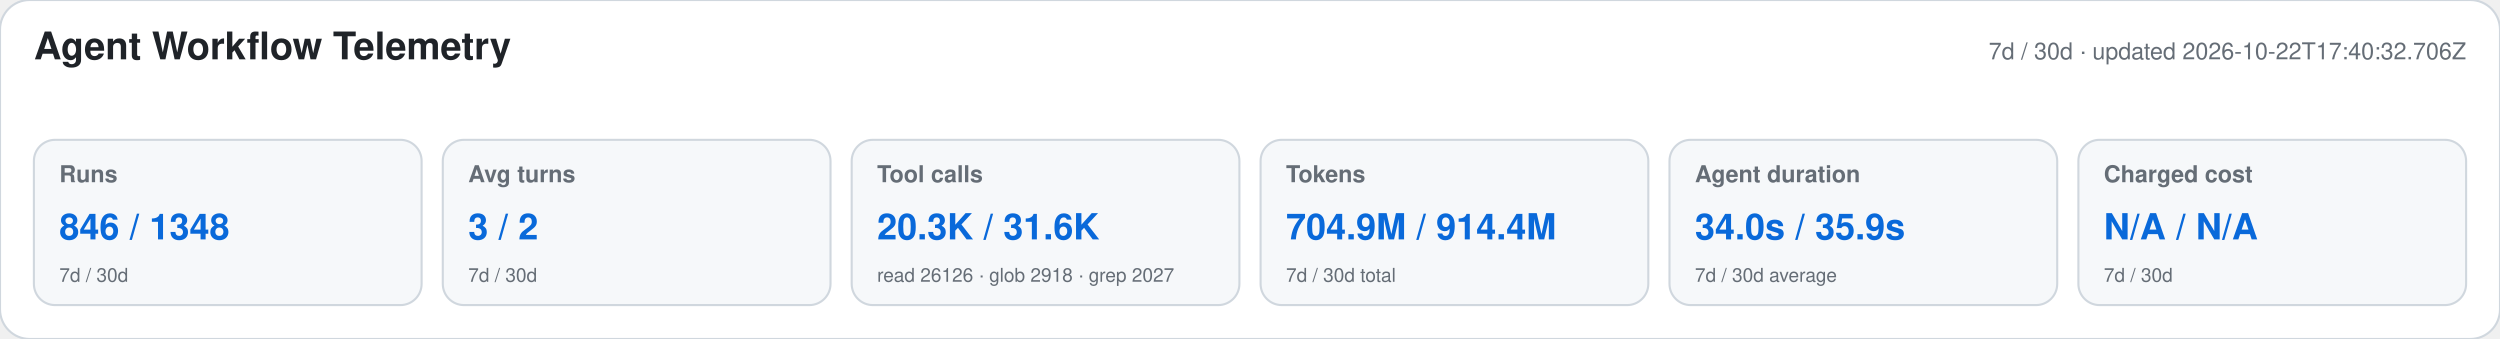
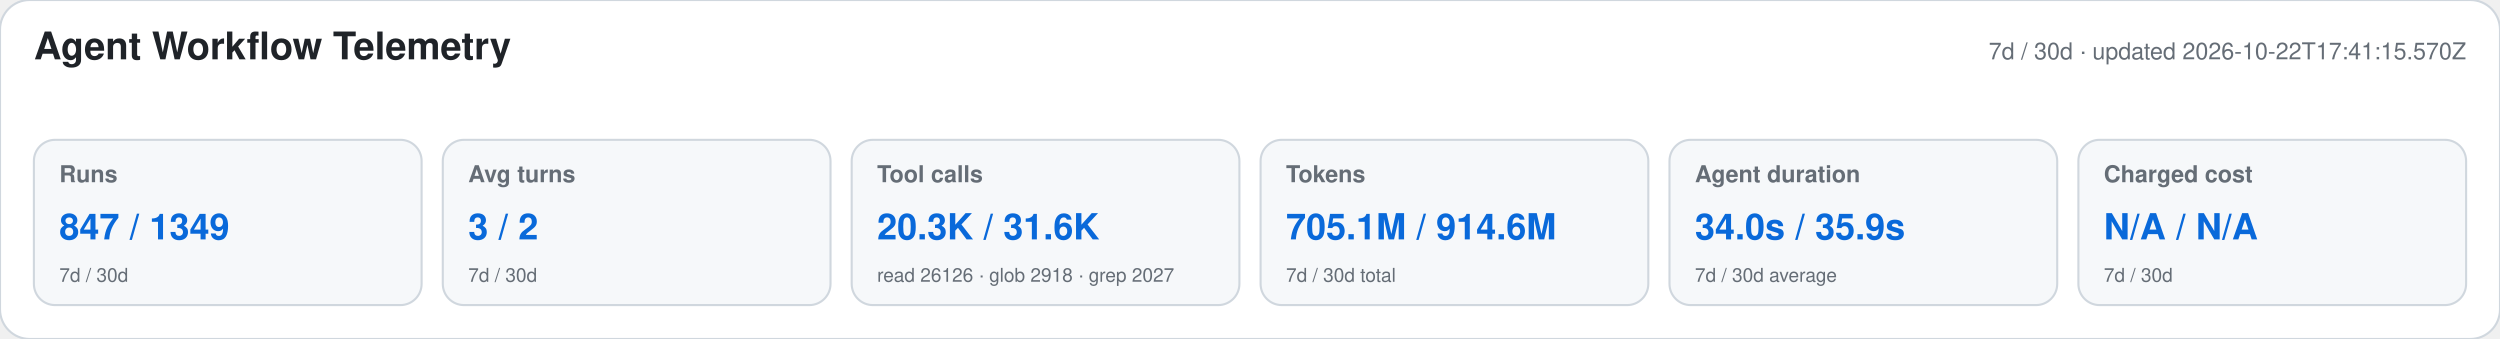
<svg xmlns="http://www.w3.org/2000/svg" width="1180" height="160" viewBox="0 0 1180 160" role="img" aria-labelledby="title desc">
  <style>text{font-family:-apple-system,BlinkMacSystemFont,"Segoe UI",Helvetica,Arial,sans-serif}.heading{font-size:18px;font-weight:650;fill:#1f2328}.meta,.label,.secondary{fill:#656d76}.meta,.label{font-size:11px}.label{font-weight:600}.primary{font-size:17px;font-weight:700;fill:#0969da}.secondary{font-size:9px}</style>
  <rect width="1180" height="160" rx="14" fill="#ffffff" stroke="#d0d7de" />
  <text x="16" y="28" class="heading">Agent Workflow Telemetry</text>
-   <text x="1164" y="28" text-anchor="end" class="meta">7d / 30d · updated 2026-10-22T17:40:32.706Z</text>
+   <text x="1164" y="28" text-anchor="end" class="meta">7d / 30d · updated 2026-10-22T17:41:15.570Z</text>
  <g>
    <rect x="16" y="66" width="183" height="78" rx="10" fill="#f6f8fa" stroke="#d0d7de" />
    <text x="28" y="86" class="label">Runs</text>
-     <text x="28" y="113" class="primary">846 / 1348</text>
+     <text x="28" y="113" class="primary">847 / 1349</text>
    <text x="28" y="133" class="secondary">7d / 30d</text>
  </g>
  <g>
    <rect x="209" y="66" width="183" height="78" rx="10" fill="#f6f8fa" stroke="#d0d7de" />
    <text x="221" y="86" class="label">Avg turns</text>
    <text x="221" y="113" class="primary">3 / 2</text>
    <text x="221" y="133" class="secondary">7d / 30d</text>
  </g>
  <g>
    <rect x="402" y="66" width="183" height="78" rx="10" fill="#f6f8fa" stroke="#d0d7de" />
    <text x="414" y="86" class="label">Tool calls</text>
    <text x="414" y="113" class="primary">20.3K / 31.6K</text>
    <text x="414" y="133" class="secondary">read 26126 · glob 2918 · grep 2027</text>
  </g>
  <g>
    <rect x="595" y="66" width="183" height="78" rx="10" fill="#f6f8fa" stroke="#d0d7de" />
    <text x="607" y="86" class="label">Tokens</text>
-     <text x="607" y="113" class="primary">704.9M / 914.4M</text>
+     <text x="607" y="113" class="primary">705.1M / 914.6M</text>
    <text x="607" y="133" class="secondary">7d / 30d total</text>
  </g>
  <g>
    <rect x="788" y="66" width="183" height="78" rx="10" fill="#f6f8fa" stroke="#d0d7de" />
    <text x="800" y="86" class="label">Agent duration</text>
    <text x="800" y="113" class="primary">34.0s / 35.9s</text>
    <text x="800" y="133" class="secondary">7d / 30d average</text>
  </g>
  <g>
    <rect x="981" y="66" width="183" height="78" rx="10" fill="#f6f8fa" stroke="#d0d7de" />
    <text x="993" y="86" class="label">Charged cost</text>
    <text x="993" y="113" class="primary">N/A / N/A</text>
    <text x="993" y="133" class="secondary">7d / 30d</text>
  </g>
</svg>
